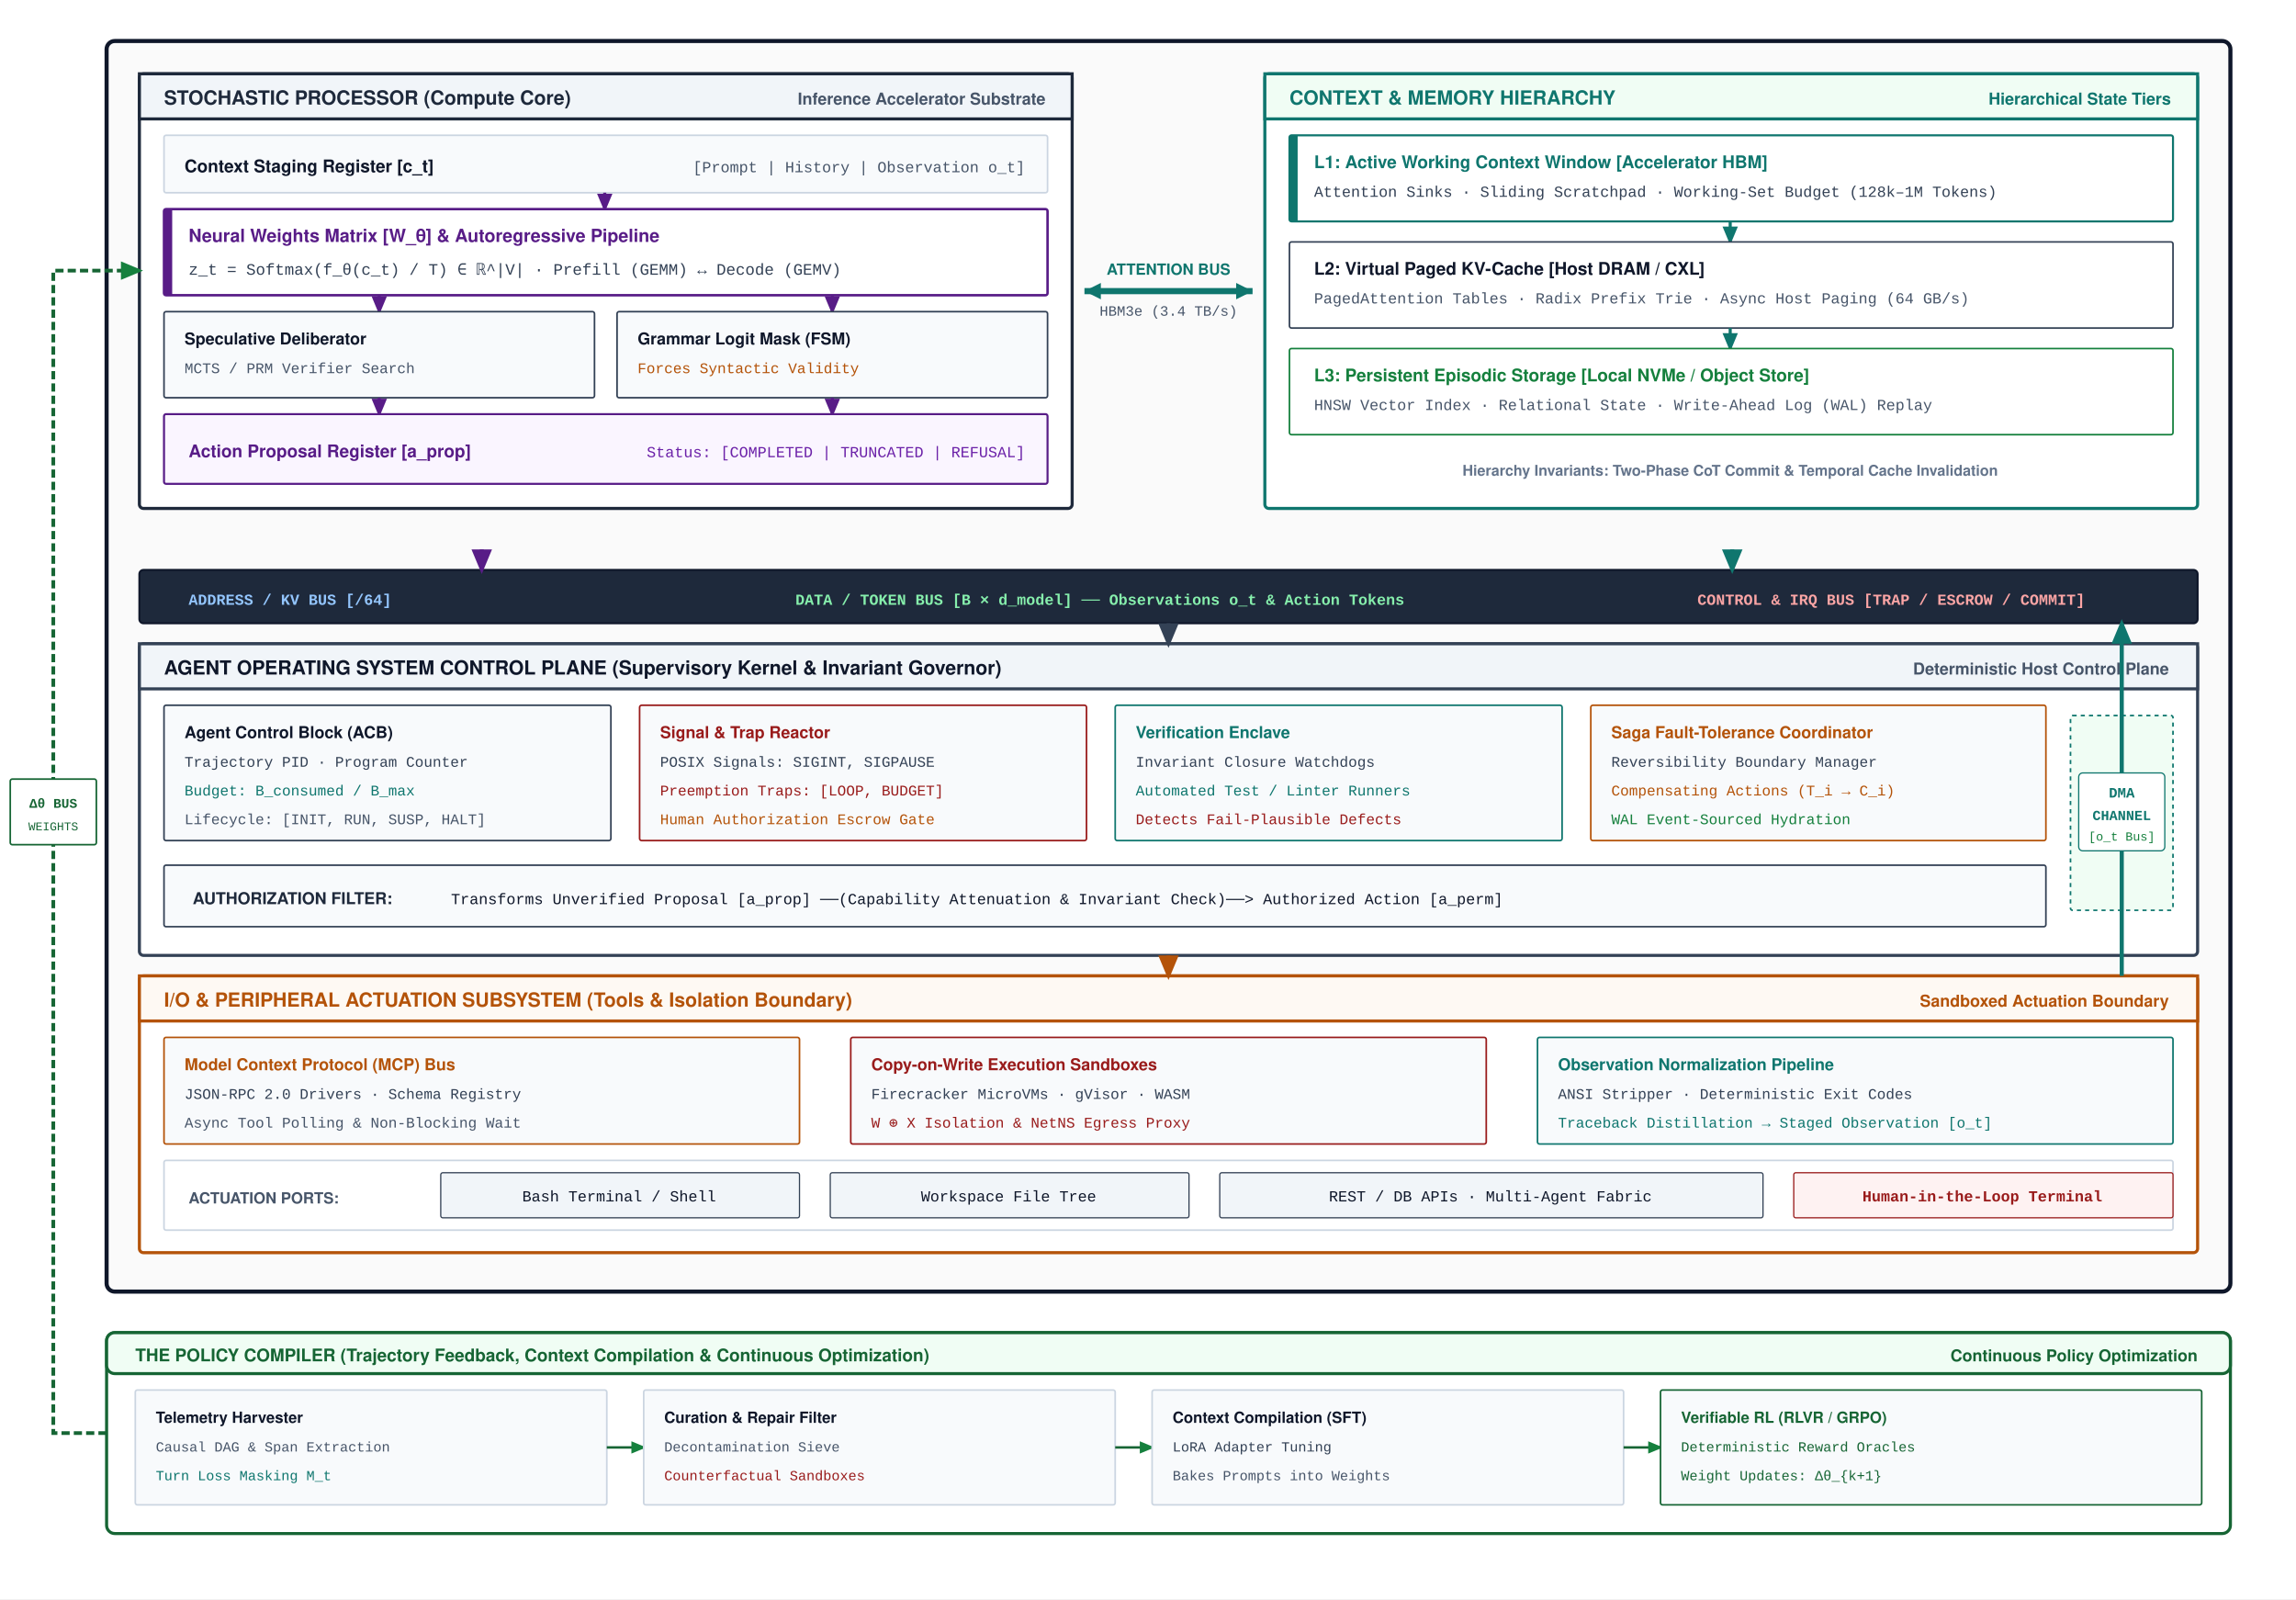
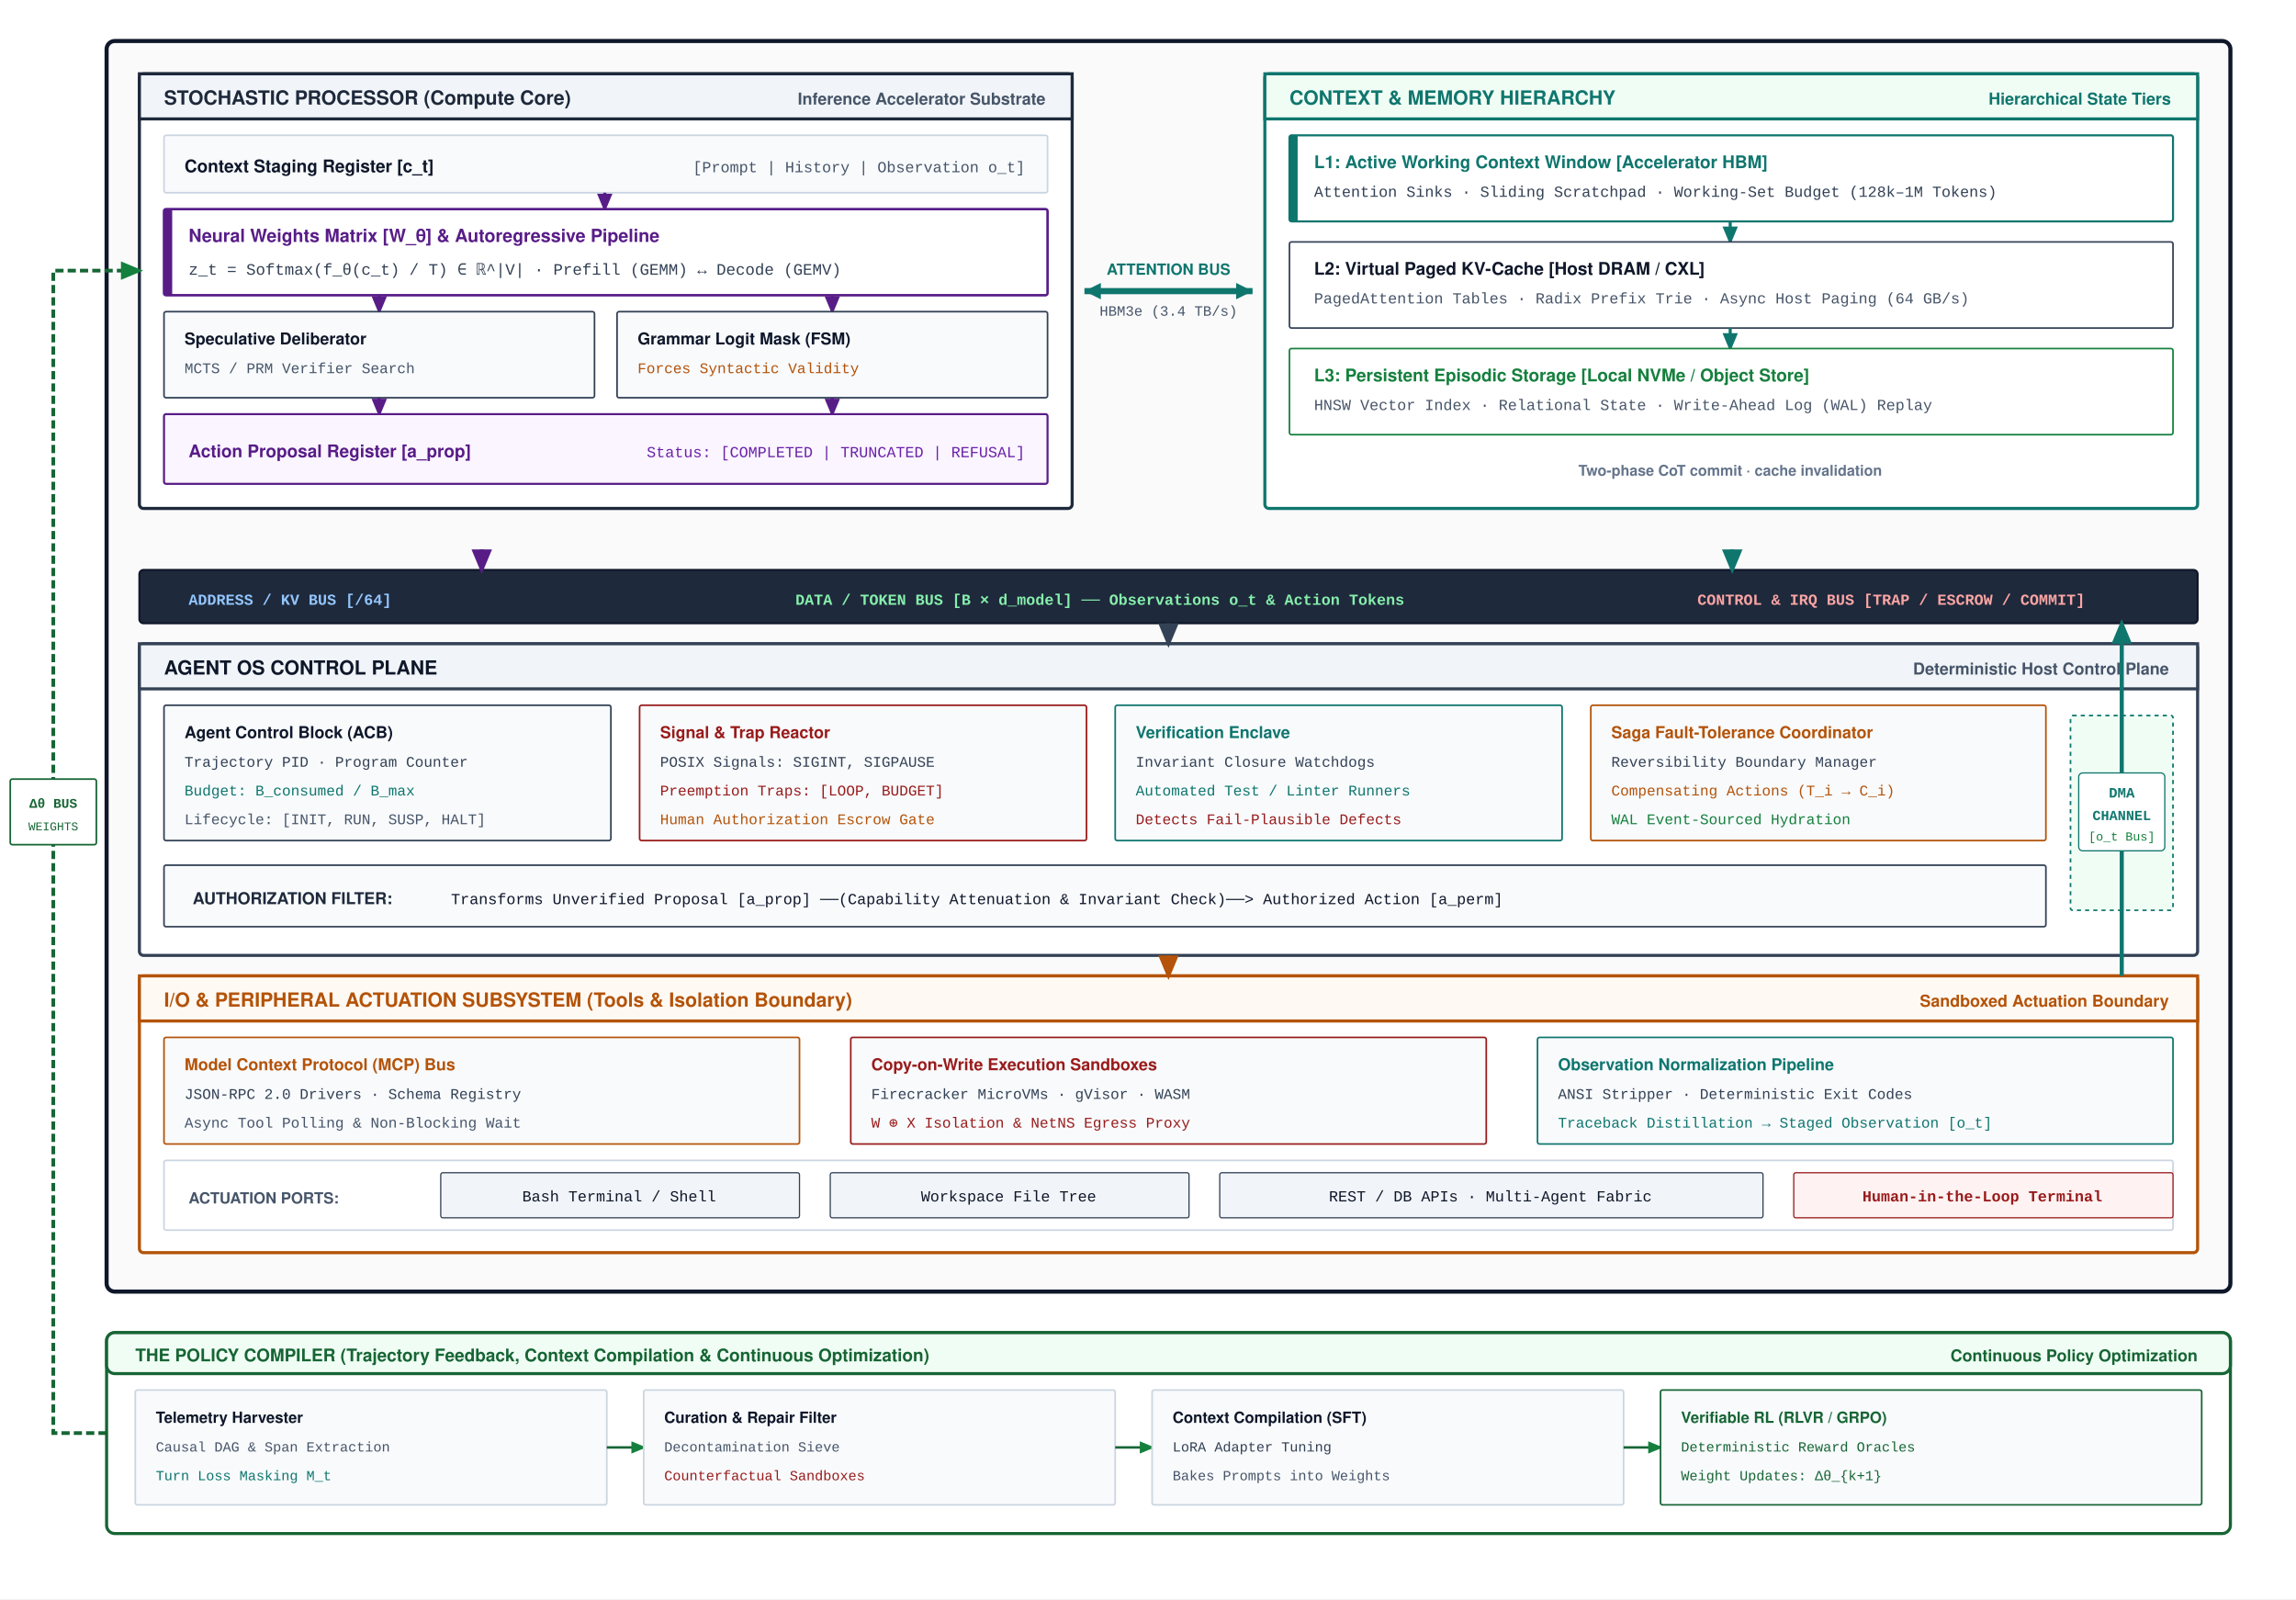
<svg xmlns="http://www.w3.org/2000/svg" viewBox="0 0 1120 780" width="100%" height="100%" font-family="Helvetica Neue, Helvetica, Arial, sans-serif">
  <defs>
    <marker id="arr-purple" markerWidth="6" markerHeight="5" refX="5" refY="2.5" orient="auto">
      <path d="M0,0 L6,2.5 L0,5 Z" fill="#581C87" />
    </marker>
    <marker id="arr-slate" markerWidth="6" markerHeight="5" refX="5" refY="2.5" orient="auto">
      <path d="M0,0 L6,2.5 L0,5 Z" fill="#334155" />
    </marker>
    <marker id="arr-teal" markerWidth="6" markerHeight="5" refX="5" refY="2.5" orient="auto">
      <path d="M0,0 L6,2.5 L0,5 Z" fill="#0F766E" />
    </marker>
    <marker id="arr-amber" markerWidth="6" markerHeight="5" refX="5" refY="2.5" orient="auto">
      <path d="M0,0 L6,2.5 L0,5 Z" fill="#B45309" />
    </marker>
    <marker id="arr-crimson" markerWidth="6" markerHeight="5" refX="5" refY="2.5" orient="auto">
      <path d="M0,0 L6,2.5 L0,5 Z" fill="#991B1B" />
    </marker>
    <marker id="arr-green" markerWidth="6" markerHeight="5" refX="5" refY="2.5" orient="auto">
      <path d="M0,0 L6,2.5 L0,5 Z" fill="#15803D" />
    </marker>
  </defs>
  <rect width="1120" height="780" fill="#FFFFFF" />
  <rect x="52" y="20" width="1036" height="610" rx="4" fill="#FAFAFA" stroke="#0F172A" stroke-width="2" />
  <g transform="translate(68, 36)">
    <rect width="455" height="212" rx="2" fill="#FFFFFF" stroke="#1E293B" stroke-width="1.5" />
    <rect width="455" height="22" fill="#F1F5F9" stroke="#1E293B" stroke-width="1.5" />
    <text x="12" y="15" font-size="9.5" font-weight="700" fill="#1E293B">STOCHASTIC PROCESSOR (Compute Core)</text>
    <text x="442" y="15" text-anchor="end" font-size="8" font-weight="600" fill="#475569">Inference Accelerator Substrate</text>
    <g transform="translate(12, 30)">
      <rect width="431" height="28" rx="1" fill="#F8FAFC" stroke="#CBD5E1" stroke-width="0.8" />
      <text x="10" y="18" font-size="8.5" font-weight="700" fill="#0F172A">Context Staging Register [c_t]</text>
      <text x="420" y="18" text-anchor="end" font-size="7.5" font-family="Courier New, monospace" fill="#475569">[Prompt | History | Observation o_t]</text>
    </g>
    <path d="M 227,58 L 227,66" fill="none" stroke="#581C87" stroke-width="1.5" marker-end="url(#arr-purple)" />
    <g transform="translate(12, 66)">
      <rect width="431" height="42" rx="1" fill="#FFFFFF" stroke="#581C87" stroke-width="1.2" />
      <rect width="4" height="42" fill="#581C87" />
      <text x="12" y="16" font-size="8.8" font-weight="700" fill="#581C87">Neural Weights Matrix [W_θ] &amp; Autoregressive Pipeline</text>
      <text x="12" y="32" font-size="7.8" font-family="Courier New, monospace" fill="#334155">z_t = Softmax(f_θ(c_t) / T) ∈ ℝ^|V| · Prefill (GEMM) ↔ Decode (GEMV)</text>
    </g>
    <path d="M 117,108 L 117,116" fill="none" stroke="#581C87" stroke-width="1.5" marker-end="url(#arr-purple)" />
    <path d="M 338,108 L 338,116" fill="none" stroke="#581C87" stroke-width="1.5" marker-end="url(#arr-purple)" />
    <g transform="translate(12, 116)">
      <g transform="translate(0, 0)">
        <rect width="210" height="42" rx="1" fill="#F8FAFC" stroke="#334155" stroke-width="0.8" />
        <text x="10" y="16" font-size="8" font-weight="700" fill="#0F172A">Speculative Deliberator</text>
        <text x="10" y="30" font-size="7.2" font-family="Courier New, monospace" fill="#475569">MCTS / PRM Verifier Search</text>
      </g>
      <g transform="translate(221, 0)">
        <rect width="210" height="42" rx="1" fill="#F8FAFC" stroke="#334155" stroke-width="0.8" />
        <text x="10" y="16" font-size="8" font-weight="700" fill="#0F172A">Grammar Logit Mask (FSM)</text>
        <text x="10" y="30" font-size="7.2" font-family="Courier New, monospace" fill="#B45309">Forces Syntactic Validity</text>
      </g>
    </g>
    <path d="M 117,158 L 117,166" fill="none" stroke="#581C87" stroke-width="1.5" marker-end="url(#arr-purple)" />
    <path d="M 338,158 L 338,166" fill="none" stroke="#581C87" stroke-width="1.5" marker-end="url(#arr-purple)" />
    <g transform="translate(12, 166)">
      <rect width="431" height="34" rx="1" fill="#FAF5FF" stroke="#581C87" stroke-width="1" />
      <text x="12" y="21" font-size="8.5" font-weight="700" fill="#581C87">Action Proposal Register [a_prop]</text>
      <text x="420" y="21" text-anchor="end" font-size="7.5" font-family="Courier New, monospace" fill="#6B21A8">Status: [COMPLETED | TRUNCATED | REFUSAL]</text>
    </g>
  </g>
  <g transform="translate(523, 130)">
    <line x1="6" y1="12" x2="88" y2="12" stroke="#0F766E" stroke-width="3" />
    <polygon points="6,12 14,8 14,16" fill="#0F766E" />
    <polygon points="88,12 80,8 80,16" fill="#0F766E" />
    <text x="47" y="4" text-anchor="middle" font-size="7.5" font-weight="700" fill="#0F766E">ATTENTION BUS</text>
    <text x="47" y="24" text-anchor="middle" font-size="7" font-family="Courier New, monospace" fill="#475569">HBM3e (3.4 TB/s)</text>
  </g>
  <g transform="translate(617, 36)">
    <rect width="455" height="212" rx="2" fill="#FFFFFF" stroke="#0F766E" stroke-width="1.5" />
    <rect width="455" height="22" fill="#F0FDF4" stroke="#0F766E" stroke-width="1.5" />
    <text x="12" y="15" font-size="9.5" font-weight="700" fill="#0F766E">CONTEXT &amp; MEMORY HIERARCHY</text>
    <text x="442" y="15" text-anchor="end" font-size="8" font-weight="600" fill="#0F766E">Hierarchical State Tiers</text>
    <g transform="translate(12, 30)">
      <rect width="431" height="42" rx="1" fill="#FFFFFF" stroke="#0F766E" stroke-width="1" />
      <rect width="4" height="42" fill="#0F766E" />
      <text x="12" y="16" font-size="8.5" font-weight="700" fill="#0F766E">L1: Active Working Context Window [Accelerator HBM]</text>
      <text x="12" y="30" font-size="7.5" font-family="Courier New, monospace" fill="#334155">Attention Sinks · Sliding Scratchpad · Working-Set Budget (128k–1M Tokens)</text>
    </g>
    <path d="M 227,72 L 227,82" fill="none" stroke="#0F766E" stroke-width="1.5" marker-end="url(#arr-teal)" />
    <g transform="translate(12, 82)">
      <rect width="431" height="42" rx="1" fill="#FFFFFF" stroke="#334155" stroke-width="0.8" />
      <text x="12" y="16" font-size="8.5" font-weight="700" fill="#0F172A">L2: Virtual Paged KV-Cache [Host DRAM / CXL]</text>
      <text x="12" y="30" font-size="7.5" font-family="Courier New, monospace" fill="#475569">PagedAttention Tables · Radix Prefix Trie · Async Host Paging (64 GB/s)</text>
    </g>
    <path d="M 227,124 L 227,134" fill="none" stroke="#0F766E" stroke-width="1.5" marker-end="url(#arr-teal)" />
    <g transform="translate(12, 134)">
      <rect width="431" height="42" rx="1" fill="#FFFFFF" stroke="#15803D" stroke-width="0.8" />
      <text x="12" y="16" font-size="8.5" font-weight="700" fill="#15803D">L3: Persistent Episodic Storage [Local NVMe / Object Store]</text>
      <text x="12" y="30" font-size="7.5" font-family="Courier New, monospace" fill="#475569">HNSW Vector Index · Relational State · Write-Ahead Log (WAL) Replay</text>
    </g>
-     <text x="227" y="196" text-anchor="middle" font-size="7.2" font-weight="600" fill="#64748B">Hierarchy Invariants: Two-Phase CoT Commit &amp; Temporal Cache Invalidation</text>
+     <text x="227" y="196" text-anchor="middle" font-size="7.2" font-weight="600" fill="#64748B">Two-phase CoT commit · cache invalidation</text>
  </g>
  <g transform="translate(68, 278)">
    <rect width="1004" height="26" rx="2" fill="#1E293B" stroke="#0F172A" stroke-width="1" />
    <text x="24" y="17" font-size="7.5" font-family="Courier New, monospace" font-weight="700" fill="#93C5FD">ADDRESS / KV BUS [/64]</text>
    <text x="320" y="17" font-size="7.5" font-family="Courier New, monospace" font-weight="700" fill="#86EFAC">DATA / TOKEN BUS [B × d_model] ── Observations o_t &amp; Action Tokens</text>
    <text x="760" y="17" font-size="7.5" font-family="Courier New, monospace" font-weight="700" fill="#FCA5A5">CONTROL &amp; IRQ BUS [TRAP / ESCROW / COMMIT]</text>
  </g>
  <path d="M 235,268 L 235,278" fill="none" stroke="#581C87" stroke-width="2" marker-end="url(#arr-purple)" />
  <path d="M 845,268 L 845,278" fill="none" stroke="#0F766E" stroke-width="2" marker-end="url(#arr-teal)" />
  <g transform="translate(68, 314)">
    <rect width="1004" height="152" rx="2" fill="#FFFFFF" stroke="#334155" stroke-width="1.5" />
    <rect width="1004" height="22" fill="#F1F5F9" stroke="#334155" stroke-width="1.5" />
-     <text x="12" y="15" font-size="9.5" font-weight="700" fill="#0F172A">AGENT OPERATING SYSTEM CONTROL PLANE (Supervisory Kernel &amp; Invariant Governor)</text>
+     <text x="12" y="15" font-size="9.5" font-weight="700" fill="#0F172A">AGENT OS CONTROL PLANE</text>
    <text x="990" y="15" text-anchor="end" font-size="8" font-weight="600" fill="#475569">Deterministic Host Control Plane</text>
    <path d="M 502,-10 L 502,0" fill="none" stroke="#334155" stroke-width="2" marker-end="url(#arr-slate)" />
    <g transform="translate(12, 30)">
      <g transform="translate(0, 0)">
        <rect width="218" height="66" rx="1" fill="#F8FAFC" stroke="#334155" stroke-width="0.8" />
        <text x="10" y="16" font-size="8" font-weight="700" fill="#0F172A">Agent Control Block (ACB)</text>
        <text x="10" y="30" font-size="7.2" font-family="Courier New, monospace" fill="#334155">Trajectory PID · Program Counter</text>
        <text x="10" y="44" font-size="7.2" font-family="Courier New, monospace" fill="#0F766E">Budget: B_consumed / B_max</text>
        <text x="10" y="58" font-size="7.2" font-family="Courier New, monospace" fill="#475569">Lifecycle: [INIT, RUN, SUSP, HALT]</text>
      </g>
      <g transform="translate(232, 0)">
        <rect width="218" height="66" rx="1" fill="#F8FAFC" stroke="#991B1B" stroke-width="0.8" />
        <text x="10" y="16" font-size="8" font-weight="700" fill="#991B1B">Signal &amp; Trap Reactor</text>
        <text x="10" y="30" font-size="7.2" font-family="Courier New, monospace" fill="#334155">POSIX Signals: SIGINT, SIGPAUSE</text>
        <text x="10" y="44" font-size="7.2" font-family="Courier New, monospace" fill="#991B1B">Preemption Traps: [LOOP, BUDGET]</text>
        <text x="10" y="58" font-size="7.2" font-family="Courier New, monospace" fill="#B45309">Human Authorization Escrow Gate</text>
      </g>
      <g transform="translate(464, 0)">
        <rect width="218" height="66" rx="1" fill="#F8FAFC" stroke="#0F766E" stroke-width="0.8" />
        <text x="10" y="16" font-size="8" font-weight="700" fill="#0F766E">Verification Enclave</text>
        <text x="10" y="30" font-size="7.2" font-family="Courier New, monospace" fill="#334155">Invariant Closure Watchdogs</text>
        <text x="10" y="44" font-size="7.2" font-family="Courier New, monospace" fill="#0F766E">Automated Test / Linter Runners</text>
        <text x="10" y="58" font-size="7.2" font-family="Courier New, monospace" fill="#991B1B">Detects Fail-Plausible Defects</text>
      </g>
      <g transform="translate(696, 0)">
        <rect width="222" height="66" rx="1" fill="#F8FAFC" stroke="#B45309" stroke-width="0.8" />
        <text x="10" y="16" font-size="8" font-weight="700" fill="#B45309">Saga Fault-Tolerance Coordinator</text>
        <text x="10" y="30" font-size="7.2" font-family="Courier New, monospace" fill="#334155">Reversibility Boundary Manager</text>
        <text x="10" y="44" font-size="7.2" font-family="Courier New, monospace" fill="#B45309">Compensating Actions (T_i → C_i)</text>
        <text x="10" y="58" font-size="7.2" font-family="Courier New, monospace" fill="#15803D">WAL Event-Sourced Hydration</text>
      </g>
    </g>
    <g transform="translate(12, 108)">
      <rect width="918" height="30" rx="1" fill="#F8FAFC" stroke="#334155" stroke-width="0.8" />
      <text x="14" y="19" font-size="8" font-weight="700" fill="#1E293B">AUTHORIZATION FILTER:</text>
      <text x="140" y="19" font-size="7.5" font-family="Courier New, monospace" fill="#0F172A">Transforms Unverified Proposal [a_prop] ──(Capability Attenuation &amp; Invariant Check)──&gt; Authorized Action [a_perm]</text>
    </g>
    <g transform="translate(942, 35)">
      <rect width="50" height="95" rx="1" fill="#F0FDF4" stroke="#0F766E" stroke-width="0.8" stroke-dasharray="2,2" />
      <rect x="4" y="28" width="42" height="38" rx="2" fill="#FFFFFF" stroke="#0F766E" stroke-width="0.6" />
      <text x="25" y="40" text-anchor="middle" font-size="7" font-family="Courier New, monospace" font-weight="700" fill="#0F766E">DMA</text>
      <text x="25" y="51" text-anchor="middle" font-size="6.8" font-family="Courier New, monospace" font-weight="700" fill="#0F766E">CHANNEL</text>
      <text x="25" y="61" text-anchor="middle" font-size="6" font-family="Courier New, monospace" fill="#15803D">[o_t Bus]</text>
    </g>
  </g>
  <g transform="translate(68, 476)">
    <rect width="1004" height="135" rx="2" fill="#FFFFFF" stroke="#B45309" stroke-width="1.5" />
    <rect width="1004" height="22" fill="#FEF9F3" stroke="#B45309" stroke-width="1.5" />
    <text x="12" y="15" font-size="9.5" font-weight="700" fill="#B45309">I/O &amp; PERIPHERAL ACTUATION SUBSYSTEM (Tools &amp; Isolation Boundary)</text>
    <text x="990" y="15" text-anchor="end" font-size="8" font-weight="600" fill="#B45309">Sandboxed Actuation Boundary</text>
    <path d="M 502,-10 L 502,0" fill="none" stroke="#B45309" stroke-width="2" marker-end="url(#arr-amber)" />
    <g transform="translate(12, 30)">
      <g transform="translate(0, 0)">
        <rect width="310" height="52" rx="1" fill="#F8FAFC" stroke="#B45309" stroke-width="0.8" />
        <text x="10" y="16" font-size="8" font-weight="700" fill="#B45309">Model Context Protocol (MCP) Bus</text>
        <text x="10" y="30" font-size="7.2" font-family="Courier New, monospace" fill="#334155">JSON-RPC 2.0 Drivers · Schema Registry</text>
        <text x="10" y="44" font-size="7.2" font-family="Courier New, monospace" fill="#475569">Async Tool Polling &amp; Non-Blocking Wait</text>
      </g>
      <g transform="translate(335, 0)">
        <rect width="310" height="52" rx="1" fill="#F8FAFC" stroke="#991B1B" stroke-width="0.8" />
        <text x="10" y="16" font-size="8" font-weight="700" fill="#991B1B">Copy-on-Write Execution Sandboxes</text>
        <text x="10" y="30" font-size="7.2" font-family="Courier New, monospace" fill="#334155">Firecracker MicroVMs · gVisor · WASM</text>
        <text x="10" y="44" font-size="7.2" font-family="Courier New, monospace" fill="#991B1B">W ⊕ X Isolation &amp; NetNS Egress Proxy</text>
      </g>
      <g transform="translate(670, 0)">
        <rect width="310" height="52" rx="1" fill="#F8FAFC" stroke="#0F766E" stroke-width="0.8" />
        <text x="10" y="16" font-size="8" font-weight="700" fill="#0F766E">Observation Normalization Pipeline</text>
        <text x="10" y="30" font-size="7.2" font-family="Courier New, monospace" fill="#334155">ANSI Stripper · Deterministic Exit Codes</text>
        <text x="10" y="44" font-size="7.2" font-family="Courier New, monospace" fill="#0F766E">Traceback Distillation → Staged Observation [o_t]</text>
      </g>
    </g>
    <g transform="translate(12, 90)">
      <rect width="980" height="34" rx="1" fill="#FFFFFF" stroke="#CBD5E1" stroke-width="0.8" />
      <text x="12" y="21" font-size="7.5" font-weight="700" fill="#475569">ACTUATION PORTS:</text>
      <rect x="135" y="6" width="175" height="22" rx="1" fill="#F1F5F9" stroke="#334155" stroke-width="0.6" />
      <text x="222" y="20" text-anchor="middle" font-size="7.5" font-family="Courier New, monospace" fill="#0F172A">Bash Terminal / Shell</text>
      <rect x="325" y="6" width="175" height="22" rx="1" fill="#F1F5F9" stroke="#334155" stroke-width="0.6" />
      <text x="412" y="20" text-anchor="middle" font-size="7.5" font-family="Courier New, monospace" fill="#0F172A">Workspace File Tree</text>
      <rect x="515" y="6" width="265" height="22" rx="1" fill="#F1F5F9" stroke="#334155" stroke-width="0.6" />
      <text x="647" y="20" text-anchor="middle" font-size="7.5" font-family="Courier New, monospace" fill="#0F172A">REST / DB APIs · Multi-Agent Fabric</text>
      <rect x="795" y="6" width="185" height="22" rx="1" fill="#FEF2F2" stroke="#991B1B" stroke-width="0.6" />
      <text x="887" y="20" text-anchor="middle" font-size="7.5" font-family="Courier New, monospace" font-weight="700" fill="#991B1B">Human-in-the-Loop Terminal</text>
    </g>
  </g>
  <path d="M 1035,476 L 1035,415" fill="none" stroke="#0F766E" stroke-width="2" />
  <path d="M 1035,377 L 1035,304" fill="none" stroke="#0F766E" stroke-width="2" marker-end="url(#arr-teal)" />
  <g transform="translate(52, 650)">
    <rect width="1036" height="98" rx="4" fill="#FFFFFF" stroke="#166534" stroke-width="1.5" />
    <rect width="1036" height="20" rx="4" fill="#F0FDF4" stroke="#166534" stroke-width="1.5" />
    <text x="14" y="14" font-size="8.5" font-weight="700" fill="#166534">THE POLICY COMPILER (Trajectory Feedback, Context Compilation &amp; Continuous Optimization)</text>
    <text x="1020" y="14" text-anchor="end" font-size="8" font-weight="600" fill="#166534">Continuous Policy Optimization</text>
    <g transform="translate(14, 28)">
      <g transform="translate(0, 0)">
        <rect width="230" height="56" rx="1" fill="#F8FAFC" stroke="#CBD5E1" stroke-width="0.8" />
        <text x="10" y="16" font-size="7.5" font-weight="700" fill="#0F172A">Telemetry Harvester</text>
        <text x="10" y="30" font-size="6.8" font-family="Courier New, monospace" fill="#475569">Causal DAG &amp; Span Extraction</text>
        <text x="10" y="44" font-size="6.8" font-family="Courier New, monospace" fill="#0F766E">Turn Loss Masking M_t</text>
      </g>
      <path d="M 230,28 L 248,28" fill="none" stroke="#166534" stroke-width="1.2" marker-end="url(#arr-green)" />
      <g transform="translate(248, 0)">
        <rect width="230" height="56" rx="1" fill="#F8FAFC" stroke="#CBD5E1" stroke-width="0.8" />
        <text x="10" y="16" font-size="7.5" font-weight="700" fill="#0F172A">Curation &amp; Repair Filter</text>
        <text x="10" y="30" font-size="6.8" font-family="Courier New, monospace" fill="#475569">Decontamination Sieve</text>
        <text x="10" y="44" font-size="6.8" font-family="Courier New, monospace" fill="#991B1B">Counterfactual Sandboxes</text>
      </g>
      <path d="M 478,28 L 496,28" fill="none" stroke="#166534" stroke-width="1.2" marker-end="url(#arr-green)" />
      <g transform="translate(496, 0)">
        <rect width="230" height="56" rx="1" fill="#F8FAFC" stroke="#CBD5E1" stroke-width="0.8" />
        <text x="10" y="16" font-size="7.5" font-weight="700" fill="#0F172A">Context Compilation (SFT)</text>
        <text x="10" y="30" font-size="6.8" font-family="Courier New, monospace" fill="#334155">LoRA Adapter Tuning</text>
        <text x="10" y="44" font-size="6.8" font-family="Courier New, monospace" fill="#475569">Bakes Prompts into Weights</text>
      </g>
      <path d="M 726,28 L 744,28" fill="none" stroke="#166534" stroke-width="1.2" marker-end="url(#arr-green)" />
      <g transform="translate(744, 0)">
        <rect width="264" height="56" rx="1" fill="#F8FAFC" stroke="#166534" stroke-width="0.8" />
        <text x="10" y="16" font-size="7.5" font-weight="700" fill="#166534">Verifiable RL (RLVR / GRPO)</text>
        <text x="10" y="30" font-size="6.8" font-family="Courier New, monospace" fill="#166534">Deterministic Reward Oracles</text>
        <text x="10" y="44" font-size="6.8" font-family="Courier New, monospace" fill="#166534">Weight Updates: Δθ_{k+1}</text>
      </g>
    </g>
  </g>
  <path d="M 52,699 L 26,699 L 26,132 L 68,132" fill="none" stroke="#166534" stroke-width="1.8" stroke-dasharray="4,2" marker-end="url(#arr-green)" />
  <rect x="5" y="380" width="42" height="32" rx="1" fill="#FFFFFF" stroke="#166534" stroke-width="0.8" />
  <text x="26" y="394" text-anchor="middle" font-size="6.5" font-family="Courier New, monospace" font-weight="700" fill="#166534">Δθ BUS</text>
  <text x="26" y="405" text-anchor="middle" font-size="5.8" font-family="Courier New, monospace" fill="#166534">WEIGHTS</text>
</svg>
